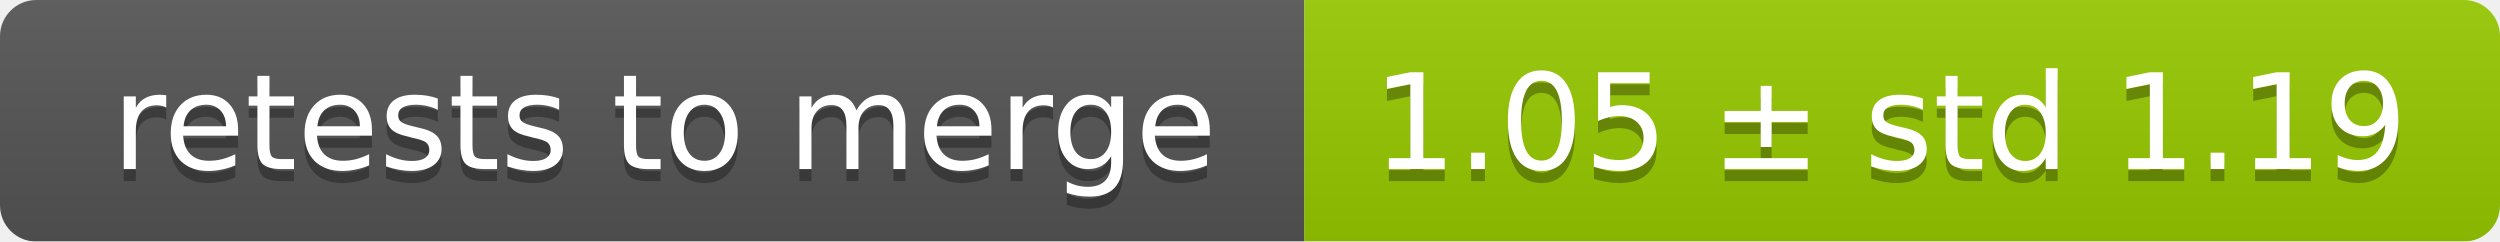
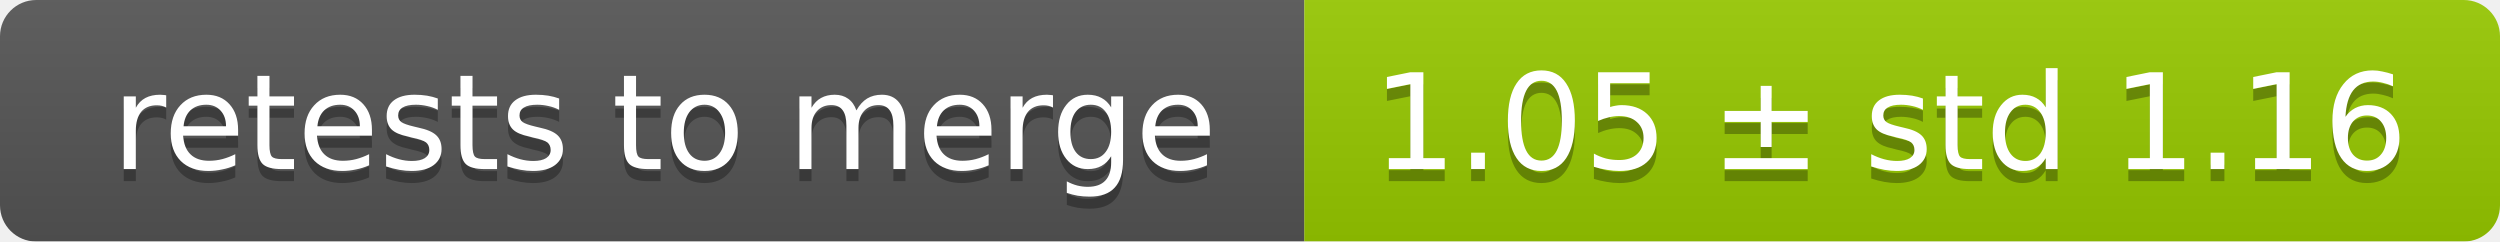
<svg xmlns="http://www.w3.org/2000/svg" width="207" height="20">
  <linearGradient id="smooth" x2="0" y2="100%">
    <stop offset="0" stop-color="#bbb" stop-opacity=".1" />
    <stop offset="1" stop-opacity=".1" />
  </linearGradient>
  <mask id="round">
    <rect width="207" height="20" rx="3" fill="#fff" />
  </mask>
  <g mask="url(#round)">
    <rect width="108" height="20" fill="#555" />
    <rect x="108" width="99" height="20" fill="#97ca00" />
    <rect width="207" height="20" fill="url(#smooth)" />
  </g>
  <g fill="#fff" text-anchor="middle" font-family="DejaVu Sans,Verdana,Geneva,sans-serif" font-size="11">
    <text x="55" y="15" fill="#010101" fill-opacity=".3">retests to merge</text>
    <text x="55" y="14">retests to merge</text>
-     <text x="156.5" y="15" fill="#010101" fill-opacity=".3">1.05 ± std 1.19</text>
-     <text x="156.5" y="14">1.05 ± std 1.19</text>
+     <text x="156.5" y="15" fill="#010101" fill-opacity=".3">1.05 ± std 1.16</text>
+     <text x="156.5" y="14">1.05 ± std 1.16</text>
  </g>
</svg>
